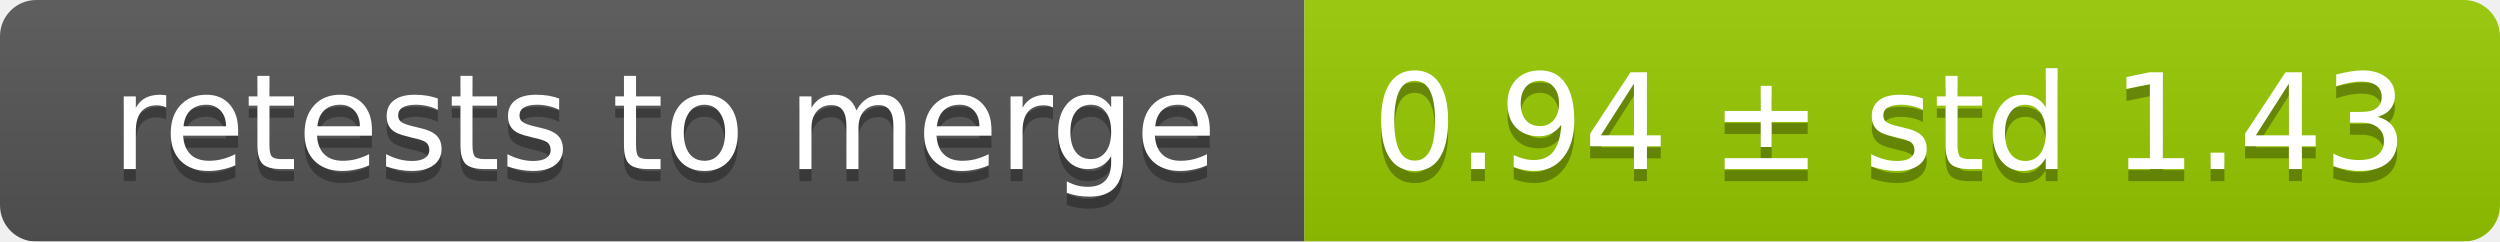
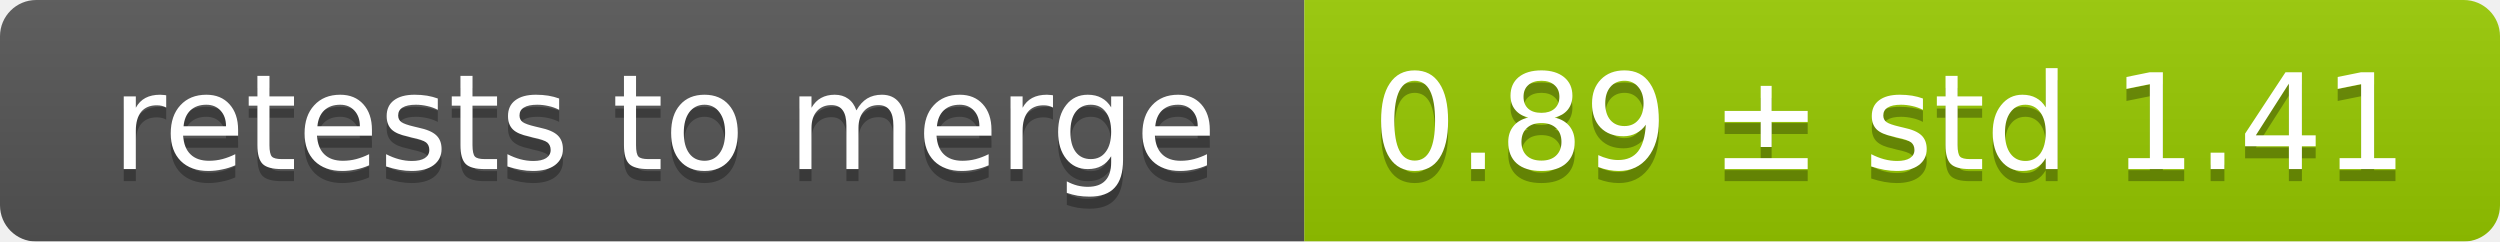
<svg xmlns="http://www.w3.org/2000/svg" width="207" height="20">
  <linearGradient id="smooth" x2="0" y2="100%">
    <stop offset="0" stop-color="#bbb" stop-opacity=".1" />
    <stop offset="1" stop-opacity=".1" />
  </linearGradient>
  <mask id="round">
    <rect width="207" height="20" rx="3" fill="#fff" />
  </mask>
  <g mask="url(#round)">
    <rect width="108" height="20" fill="#555" />
    <rect x="108" width="99" height="20" fill="#97ca00" />
    <rect width="207" height="20" fill="url(#smooth)" />
  </g>
  <g fill="#fff" text-anchor="middle" font-family="DejaVu Sans,Verdana,Geneva,sans-serif" font-size="11">
    <text x="55" y="15" fill="#010101" fill-opacity=".3">retests to merge</text>
    <text x="55" y="14">retests to merge</text>
-     <text x="156.5" y="15" fill="#010101" fill-opacity=".3">0.94 ± std 1.43</text>
-     <text x="156.5" y="14">0.94 ± std 1.43</text>
+     <text x="156.5" y="15" fill="#010101" fill-opacity=".3">0.89 ± std 1.41</text>
+     <text x="156.5" y="14">0.89 ± std 1.41</text>
  </g>
</svg>
